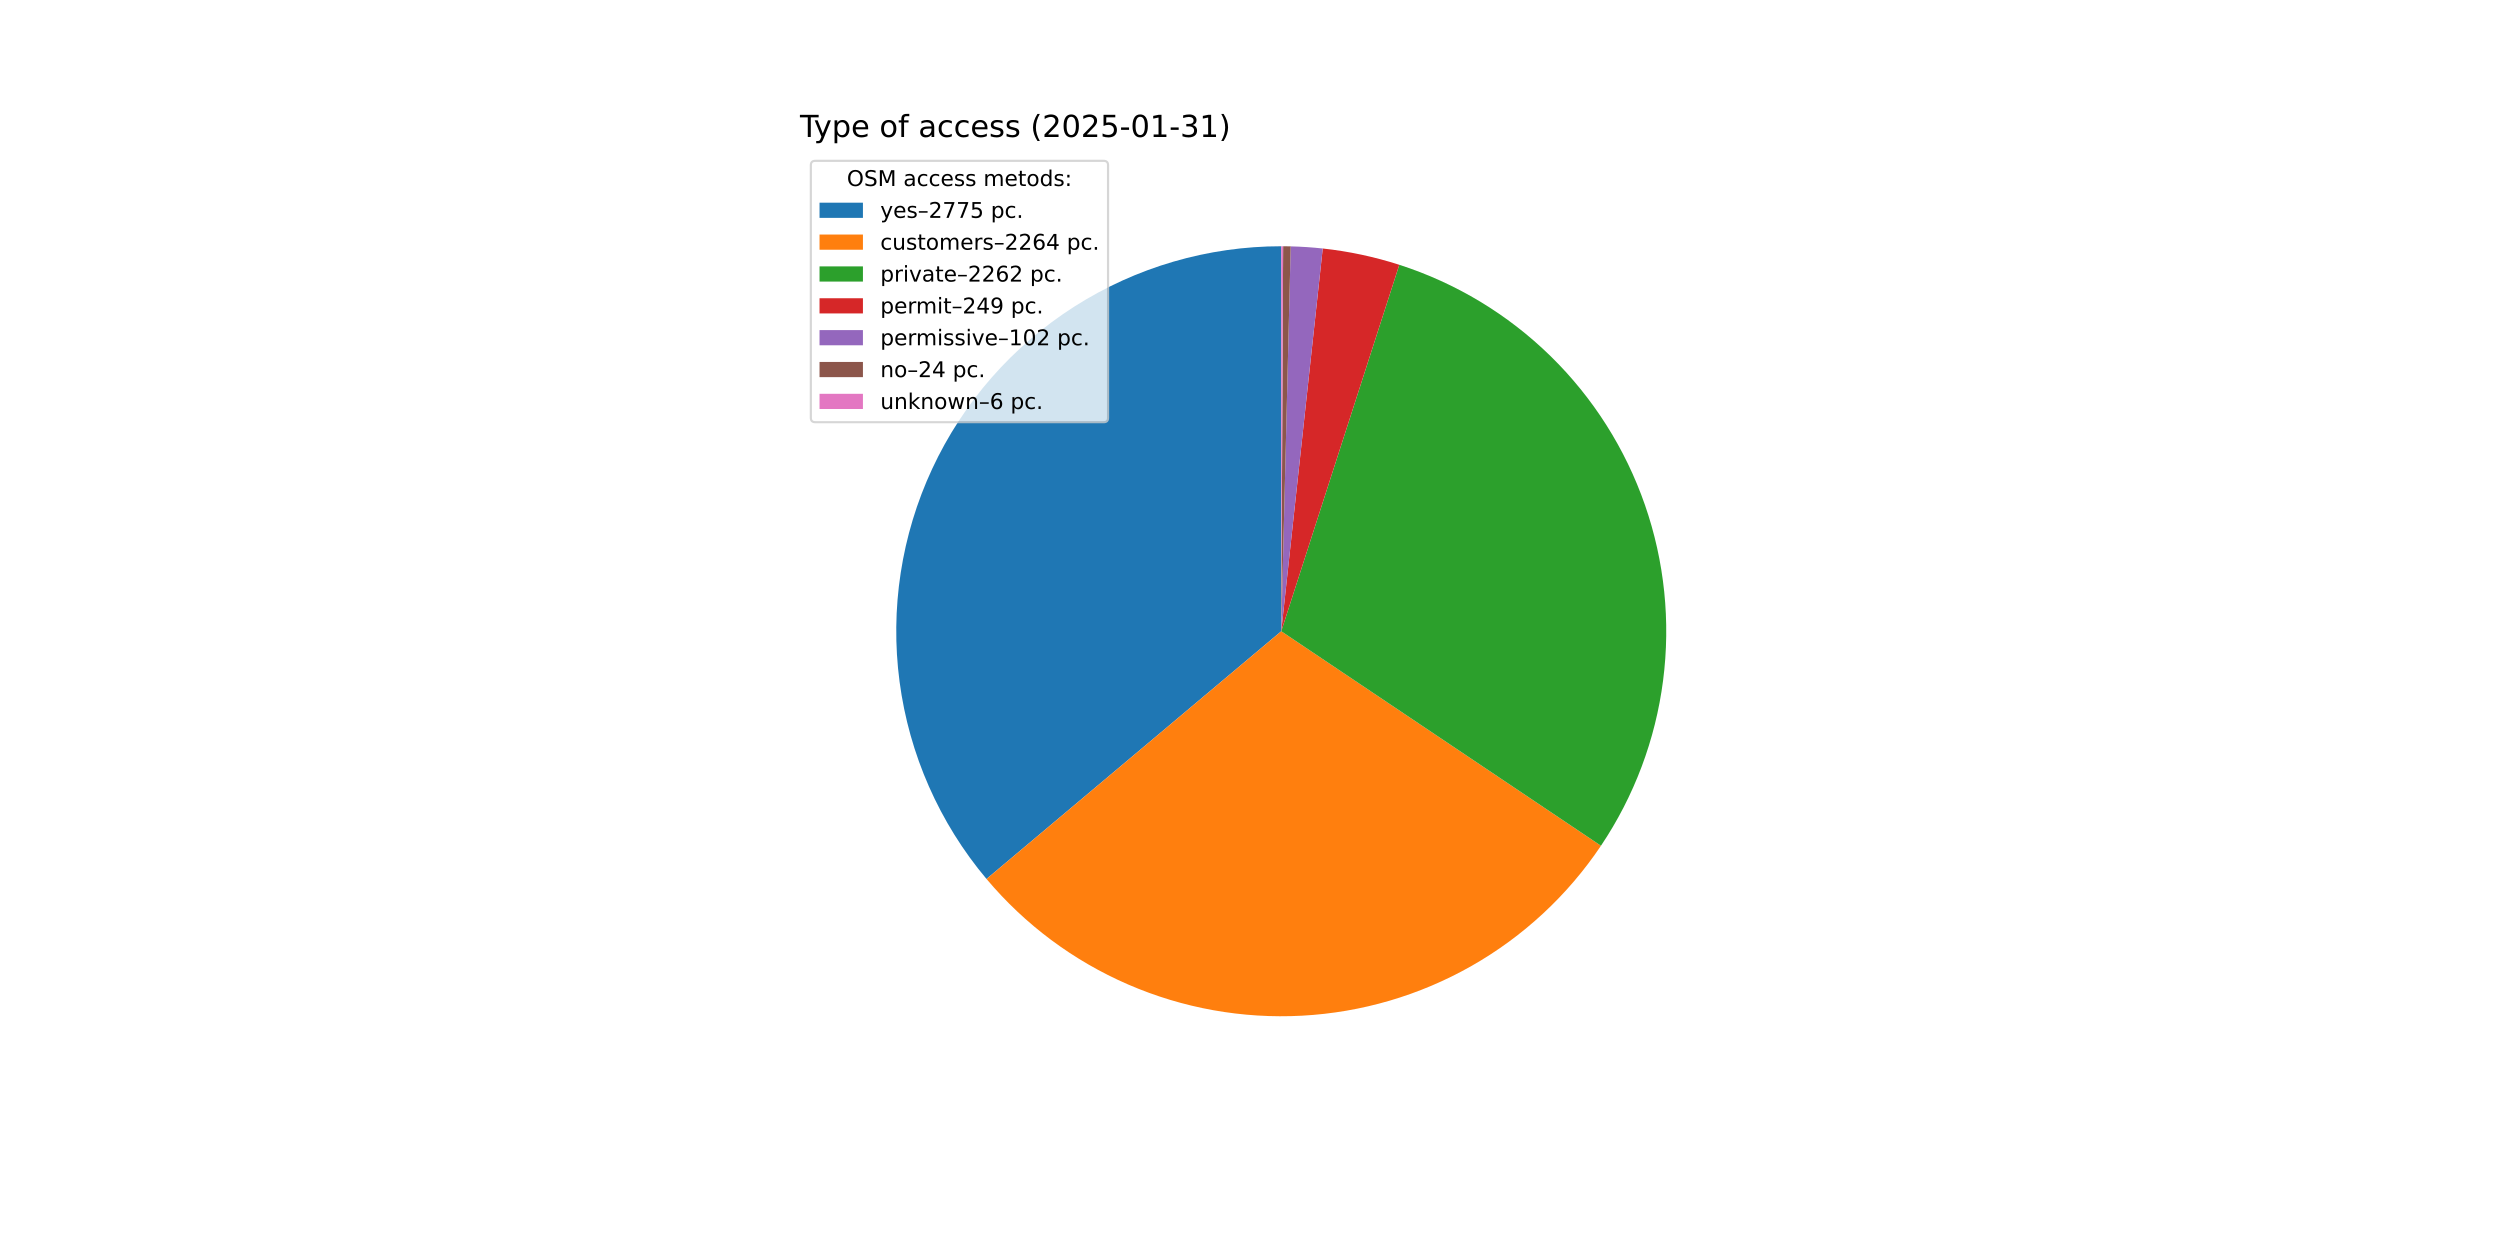
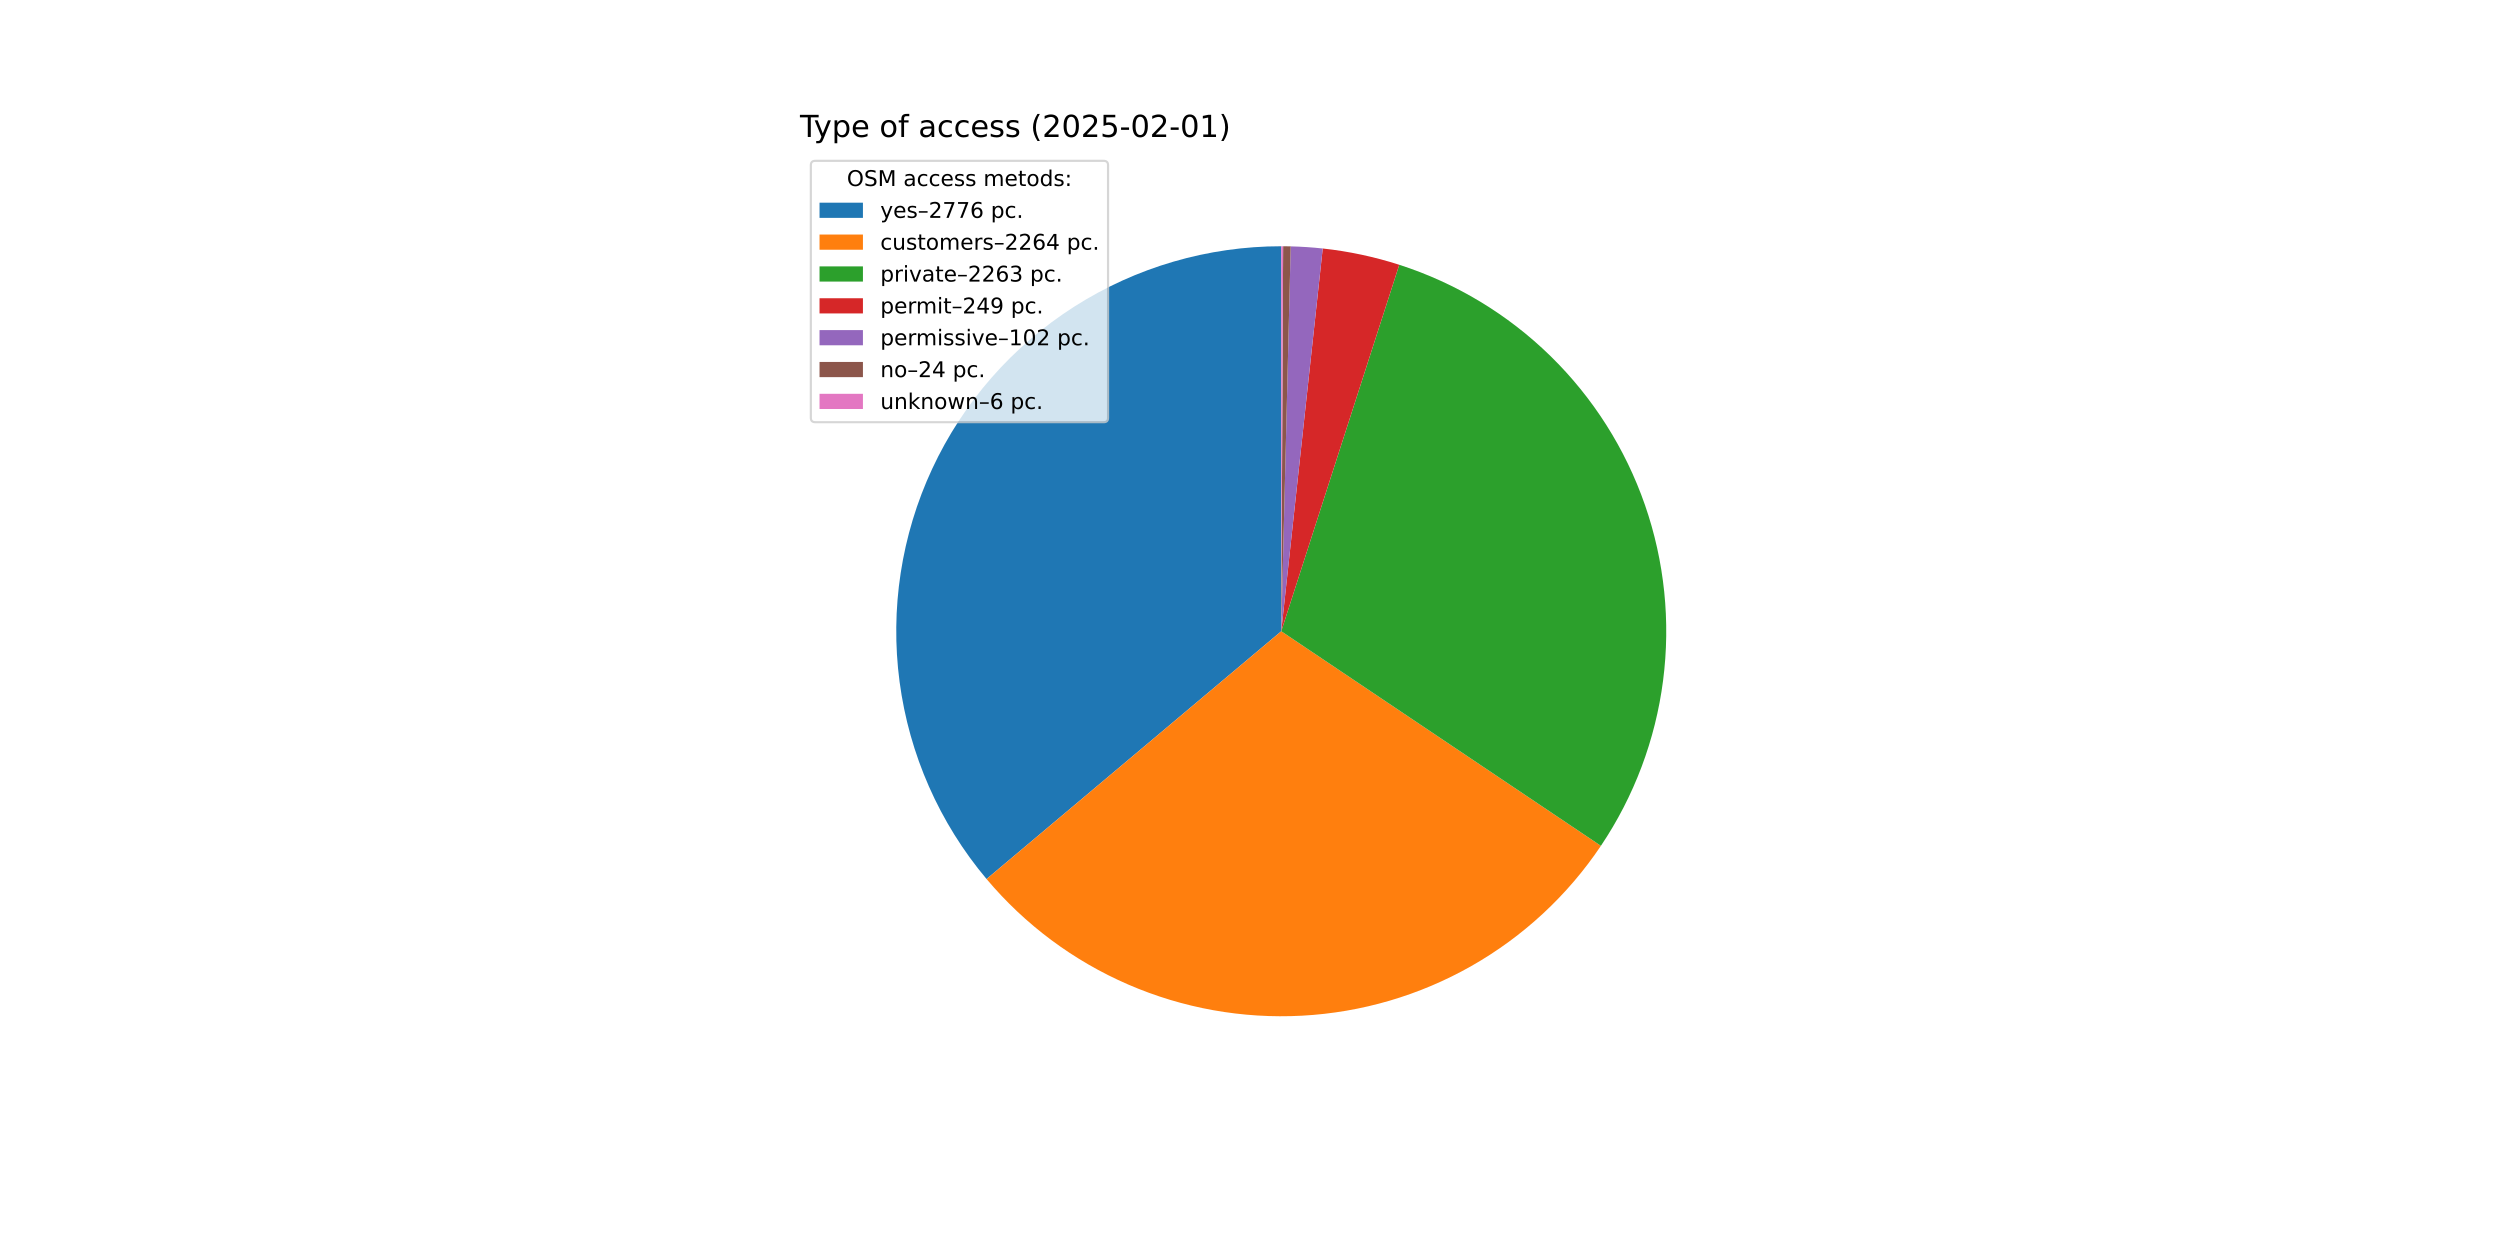
<svg xmlns="http://www.w3.org/2000/svg" xmlns:xlink="http://www.w3.org/1999/xlink" width="1152pt" height="576pt" viewBox="0 0 1152 576" version="1.1">
  <defs>
    <style type="text/css">*{stroke-linejoin: round; stroke-linecap: butt}</style>
  </defs>
  <g id="figure_1">
    <g id="patch_1">
      <path d="M 0 576  L 1152 576  L 1152 0  L 0 0  z " style="fill: #ffffff" />
    </g>
    <g id="axes_1">
      <g id="patch_2">
-         <path d="M 590.4 113.472  C 556.621 113.472 523.535 123.119 495.05 141.274  C 466.565 159.429 443.848 185.347 429.585 215.966  C 415.321 246.586 410.095 280.651 414.523 314.138  C 418.952 347.625 432.853 379.161 454.586 405.021  L 590.4 290.88  z " style="fill: #1f77b4" />
+         <path d="M 590.4 113.472  C 556.618 113.472 523.528 123.121 495.041 141.279  C 466.554 159.438 443.838 185.36 429.576 215.984  C 415.315 246.609 410.093 280.678 414.527 314.168  C 418.962 347.658 432.871 379.195 454.612 405.051  L 590.4 290.88  z " style="fill: #1f77b4" />
      </g>
      <g id="patch_3">
-         <path d="M 454.586 405.021  C 472.277 426.072 494.623 442.724 519.854 453.658  C 545.084 464.593 572.514 469.513 599.972 468.03  C 627.43 466.546 654.171 458.698 678.076 445.109  C 701.981 431.519 722.402 412.556 737.723 389.721  L 590.4 290.88  z " style="fill: #ff7f0e" />
+         <path d="M 454.612 405.051  C 472.303 426.093 494.646 442.737 519.871 453.666  C 545.096 464.595 572.519 469.513 599.97 468.03  C 627.42 466.547 654.154 458.703 678.055 445.121  C 701.956 431.538 722.375 412.584 737.697 389.759  L 590.4 290.88  z " style="fill: #ff7f0e" />
      </g>
      <g id="patch_4">
-         <path d="M 737.723 389.721  C 753.029 366.907 762.829 340.846 766.347 313.599  C 769.866 286.351 767.007 258.656 757.997 232.702  C 748.988 206.748 734.072 183.238 714.428 164.031  C 694.784 144.824 670.944 130.44 644.794 122.016  L 590.4 290.88  z " style="fill: #2ca02c" />
+         <path d="M 737.697 389.759  C 753.013 366.944 762.82 340.88 766.343 313.629  C 769.867 286.377 767.011 258.676 758.003 232.716  C 748.994 206.757 734.075 183.242 714.428 164.031  C 694.781 144.821 670.936 130.435 644.78 122.012  L 590.4 290.88  z " style="fill: #2ca02c" />
      </g>
      <g id="patch_5">
-         <path d="M 644.794 122.016  C 639.061 120.17 633.238 118.616 627.347 117.362  C 621.456 116.108 615.504 115.154 609.516 114.505  L 590.4 290.88  z " style="fill: #d62728" />
+         <path d="M 644.78 122.012  C 639.049 120.166 633.227 118.614 627.337 117.36  C 621.448 116.106 615.498 115.153 609.512 114.504  L 590.4 290.88  z " style="fill: #d62728" />
      </g>
      <g id="patch_6">
-         <path d="M 609.516 114.505  C 607.064 114.239 604.606 114.024 602.145 113.861  C 599.683 113.698 597.219 113.586 594.753 113.525  L 590.4 290.88  z " style="fill: #9467bd" />
+         <path d="M 609.512 114.504  C 607.06 114.239 604.603 114.024 602.142 113.861  C 599.681 113.698 597.217 113.586 594.752 113.525  L 590.4 290.88  z " style="fill: #9467bd" />
      </g>
      <g id="patch_7">
-         <path d="M 594.753 113.525  C 594.172 113.511 593.592 113.5 593.012 113.491  C 592.431 113.483 591.851 113.477 591.271 113.474  L 590.4 290.88  z " style="fill: #8c564b" />
+         <path d="M 594.752 113.525  C 594.171 113.511 593.591 113.5 593.011 113.491  C 592.431 113.483 591.851 113.477 591.27 113.474  L 590.4 290.88  z " style="fill: #8c564b" />
      </g>
      <g id="patch_8">
-         <path d="M 591.271 113.474  C 591.125 113.473 590.98 113.473 590.835 113.473  C 590.69 113.472 590.545 113.472 590.4 113.472  L 590.4 290.88  z " style="fill: #e377c2" />
+         <path d="M 591.27 113.474  C 591.125 113.473 590.98 113.473 590.835 113.473  C 590.69 113.472 590.545 113.472 590.4 113.472  L 590.4 290.88  z " style="fill: #e377c2" />
      </g>
      <g id="matplotlib.axis_1" />
      <g id="matplotlib.axis_2" />
      <g id="text_1">
        <g transform="translate(368.64 63.12) scale(0.14 -0.14)">
          <defs>
            <path id="DejaVuSans-54" d="M -19 4666  L 3928 4666  L 3928 4134  L 2272 4134  L 2272 0  L 1638 0  L 1638 4134  L -19 4134  L -19 4666  z " transform="scale(0.015625)" />
            <path id="DejaVuSans-79" d="M 2059 -325  Q 1816 -950 1584 -1140  Q 1353 -1331 966 -1331  L 506 -1331  L 506 -850  L 844 -850  Q 1081 -850 1212 -737  Q 1344 -625 1503 -206  L 1606 56  L 191 3500  L 800 3500  L 1894 763  L 2988 3500  L 3597 3500  L 2059 -325  z " transform="scale(0.015625)" />
            <path id="DejaVuSans-70" d="M 1159 525  L 1159 -1331  L 581 -1331  L 581 3500  L 1159 3500  L 1159 2969  Q 1341 3281 1617 3432  Q 1894 3584 2278 3584  Q 2916 3584 3314 3078  Q 3713 2572 3713 1747  Q 3713 922 3314 415  Q 2916 -91 2278 -91  Q 1894 -91 1617 61  Q 1341 213 1159 525  z M 3116 1747  Q 3116 2381 2855 2742  Q 2594 3103 2138 3103  Q 1681 3103 1420 2742  Q 1159 2381 1159 1747  Q 1159 1113 1420 752  Q 1681 391 2138 391  Q 2594 391 2855 752  Q 3116 1113 3116 1747  z " transform="scale(0.015625)" />
            <path id="DejaVuSans-65" d="M 3597 1894  L 3597 1613  L 953 1613  Q 991 1019 1311 708  Q 1631 397 2203 397  Q 2534 397 2845 478  Q 3156 559 3463 722  L 3463 178  Q 3153 47 2828 -22  Q 2503 -91 2169 -91  Q 1331 -91 842 396  Q 353 884 353 1716  Q 353 2575 817 3079  Q 1281 3584 2069 3584  Q 2775 3584 3186 3129  Q 3597 2675 3597 1894  z M 3022 2063  Q 3016 2534 2758 2815  Q 2500 3097 2075 3097  Q 1594 3097 1305 2825  Q 1016 2553 972 2059  L 3022 2063  z " transform="scale(0.015625)" />
            <path id="DejaVuSans-20" transform="scale(0.015625)" />
            <path id="DejaVuSans-6f" d="M 1959 3097  Q 1497 3097 1228 2736  Q 959 2375 959 1747  Q 959 1119 1226 758  Q 1494 397 1959 397  Q 2419 397 2687 759  Q 2956 1122 2956 1747  Q 2956 2369 2687 2733  Q 2419 3097 1959 3097  z M 1959 3584  Q 2709 3584 3137 3096  Q 3566 2609 3566 1747  Q 3566 888 3137 398  Q 2709 -91 1959 -91  Q 1206 -91 779 398  Q 353 888 353 1747  Q 353 2609 779 3096  Q 1206 3584 1959 3584  z " transform="scale(0.015625)" />
            <path id="DejaVuSans-66" d="M 2375 4863  L 2375 4384  L 1825 4384  Q 1516 4384 1395 4259  Q 1275 4134 1275 3809  L 1275 3500  L 2222 3500  L 2222 3053  L 1275 3053  L 1275 0  L 697 0  L 697 3053  L 147 3053  L 147 3500  L 697 3500  L 697 3744  Q 697 4328 969 4595  Q 1241 4863 1831 4863  L 2375 4863  z " transform="scale(0.015625)" />
            <path id="DejaVuSans-61" d="M 2194 1759  Q 1497 1759 1228 1600  Q 959 1441 959 1056  Q 959 750 1161 570  Q 1363 391 1709 391  Q 2188 391 2477 730  Q 2766 1069 2766 1631  L 2766 1759  L 2194 1759  z M 3341 1997  L 3341 0  L 2766 0  L 2766 531  Q 2569 213 2275 61  Q 1981 -91 1556 -91  Q 1019 -91 701 211  Q 384 513 384 1019  Q 384 1609 779 1909  Q 1175 2209 1959 2209  L 2766 2209  L 2766 2266  Q 2766 2663 2505 2880  Q 2244 3097 1772 3097  Q 1472 3097 1187 3025  Q 903 2953 641 2809  L 641 3341  Q 956 3463 1253 3523  Q 1550 3584 1831 3584  Q 2591 3584 2966 3190  Q 3341 2797 3341 1997  z " transform="scale(0.015625)" />
            <path id="DejaVuSans-63" d="M 3122 3366  L 3122 2828  Q 2878 2963 2633 3030  Q 2388 3097 2138 3097  Q 1578 3097 1268 2742  Q 959 2388 959 1747  Q 959 1106 1268 751  Q 1578 397 2138 397  Q 2388 397 2633 464  Q 2878 531 3122 666  L 3122 134  Q 2881 22 2623 -34  Q 2366 -91 2075 -91  Q 1284 -91 818 406  Q 353 903 353 1747  Q 353 2603 823 3093  Q 1294 3584 2113 3584  Q 2378 3584 2631 3529  Q 2884 3475 3122 3366  z " transform="scale(0.015625)" />
            <path id="DejaVuSans-73" d="M 2834 3397  L 2834 2853  Q 2591 2978 2328 3040  Q 2066 3103 1784 3103  Q 1356 3103 1142 2972  Q 928 2841 928 2578  Q 928 2378 1081 2264  Q 1234 2150 1697 2047  L 1894 2003  Q 2506 1872 2764 1633  Q 3022 1394 3022 966  Q 3022 478 2636 193  Q 2250 -91 1575 -91  Q 1294 -91 989 -36  Q 684 19 347 128  L 347 722  Q 666 556 975 473  Q 1284 391 1588 391  Q 1994 391 2212 530  Q 2431 669 2431 922  Q 2431 1156 2273 1281  Q 2116 1406 1581 1522  L 1381 1569  Q 847 1681 609 1914  Q 372 2147 372 2553  Q 372 3047 722 3315  Q 1072 3584 1716 3584  Q 2034 3584 2315 3537  Q 2597 3491 2834 3397  z " transform="scale(0.015625)" />
            <path id="DejaVuSans-28" d="M 1984 4856  Q 1566 4138 1362 3434  Q 1159 2731 1159 2009  Q 1159 1288 1364 580  Q 1569 -128 1984 -844  L 1484 -844  Q 1016 -109 783 600  Q 550 1309 550 2009  Q 550 2706 781 3412  Q 1013 4119 1484 4856  L 1984 4856  z " transform="scale(0.015625)" />
            <path id="DejaVuSans-32" d="M 1228 531  L 3431 531  L 3431 0  L 469 0  L 469 531  Q 828 903 1448 1529  Q 2069 2156 2228 2338  Q 2531 2678 2651 2914  Q 2772 3150 2772 3378  Q 2772 3750 2511 3984  Q 2250 4219 1831 4219  Q 1534 4219 1204 4116  Q 875 4013 500 3803  L 500 4441  Q 881 4594 1212 4672  Q 1544 4750 1819 4750  Q 2544 4750 2975 4387  Q 3406 4025 3406 3419  Q 3406 3131 3298 2873  Q 3191 2616 2906 2266  Q 2828 2175 2409 1742  Q 1991 1309 1228 531  z " transform="scale(0.015625)" />
            <path id="DejaVuSans-30" d="M 2034 4250  Q 1547 4250 1301 3770  Q 1056 3291 1056 2328  Q 1056 1369 1301 889  Q 1547 409 2034 409  Q 2525 409 2770 889  Q 3016 1369 3016 2328  Q 3016 3291 2770 3770  Q 2525 4250 2034 4250  z M 2034 4750  Q 2819 4750 3233 4129  Q 3647 3509 3647 2328  Q 3647 1150 3233 529  Q 2819 -91 2034 -91  Q 1250 -91 836 529  Q 422 1150 422 2328  Q 422 3509 836 4129  Q 1250 4750 2034 4750  z " transform="scale(0.015625)" />
            <path id="DejaVuSans-35" d="M 691 4666  L 3169 4666  L 3169 4134  L 1269 4134  L 1269 2991  Q 1406 3038 1543 3061  Q 1681 3084 1819 3084  Q 2600 3084 3056 2656  Q 3513 2228 3513 1497  Q 3513 744 3044 326  Q 2575 -91 1722 -91  Q 1428 -91 1123 -41  Q 819 9 494 109  L 494 744  Q 775 591 1075 516  Q 1375 441 1709 441  Q 2250 441 2565 725  Q 2881 1009 2881 1497  Q 2881 1984 2565 2268  Q 2250 2553 1709 2553  Q 1456 2553 1204 2497  Q 953 2441 691 2322  L 691 4666  z " transform="scale(0.015625)" />
            <path id="DejaVuSans-2d" d="M 313 2009  L 1997 2009  L 1997 1497  L 313 1497  L 313 2009  z " transform="scale(0.015625)" />
            <path id="DejaVuSans-31" d="M 794 531  L 1825 531  L 1825 4091  L 703 3866  L 703 4441  L 1819 4666  L 2450 4666  L 2450 531  L 3481 531  L 3481 0  L 794 0  L 794 531  z " transform="scale(0.015625)" />
-             <path id="DejaVuSans-33" d="M 2597 2516  Q 3050 2419 3304 2112  Q 3559 1806 3559 1356  Q 3559 666 3084 287  Q 2609 -91 1734 -91  Q 1441 -91 1130 -33  Q 819 25 488 141  L 488 750  Q 750 597 1062 519  Q 1375 441 1716 441  Q 2309 441 2620 675  Q 2931 909 2931 1356  Q 2931 1769 2642 2001  Q 2353 2234 1838 2234  L 1294 2234  L 1294 2753  L 1863 2753  Q 2328 2753 2575 2939  Q 2822 3125 2822 3475  Q 2822 3834 2567 4026  Q 2313 4219 1838 4219  Q 1578 4219 1281 4162  Q 984 4106 628 3988  L 628 4550  Q 988 4650 1302 4700  Q 1616 4750 1894 4750  Q 2613 4750 3031 4423  Q 3450 4097 3450 3541  Q 3450 3153 3228 2886  Q 3006 2619 2597 2516  z " transform="scale(0.015625)" />
            <path id="DejaVuSans-29" d="M 513 4856  L 1013 4856  Q 1481 4119 1714 3412  Q 1947 2706 1947 2009  Q 1947 1309 1714 600  Q 1481 -109 1013 -844  L 513 -844  Q 928 -128 1133 580  Q 1338 1288 1338 2009  Q 1338 2731 1133 3434  Q 928 4138 513 4856  z " transform="scale(0.015625)" />
          </defs>
          <use xlink:href="#DejaVuSans-54" />
          <use xlink:href="#DejaVuSans-79" x="45.459" />
          <use xlink:href="#DejaVuSans-70" x="104.639" />
          <use xlink:href="#DejaVuSans-65" x="168.115" />
          <use xlink:href="#DejaVuSans-20" x="229.639" />
          <use xlink:href="#DejaVuSans-6f" x="261.426" />
          <use xlink:href="#DejaVuSans-66" x="322.607" />
          <use xlink:href="#DejaVuSans-20" x="357.812" />
          <use xlink:href="#DejaVuSans-61" x="389.6" />
          <use xlink:href="#DejaVuSans-63" x="450.879" />
          <use xlink:href="#DejaVuSans-63" x="505.859" />
          <use xlink:href="#DejaVuSans-65" x="560.84" />
          <use xlink:href="#DejaVuSans-73" x="622.363" />
          <use xlink:href="#DejaVuSans-73" x="674.463" />
          <use xlink:href="#DejaVuSans-20" x="726.562" />
          <use xlink:href="#DejaVuSans-28" x="758.35" />
          <use xlink:href="#DejaVuSans-32" x="797.363" />
          <use xlink:href="#DejaVuSans-30" x="860.986" />
          <use xlink:href="#DejaVuSans-32" x="924.609" />
          <use xlink:href="#DejaVuSans-35" x="988.232" />
          <use xlink:href="#DejaVuSans-2d" x="1051.855" />
          <use xlink:href="#DejaVuSans-30" x="1087.939" />
-           <use xlink:href="#DejaVuSans-31" x="1151.562" />
+           <use xlink:href="#DejaVuSans-32" x="1151.562" />
          <use xlink:href="#DejaVuSans-2d" x="1215.186" />
-           <use xlink:href="#DejaVuSans-33" x="1251.27" />
+           <use xlink:href="#DejaVuSans-30" x="1251.27" />
          <use xlink:href="#DejaVuSans-31" x="1314.893" />
          <use xlink:href="#DejaVuSans-29" x="1378.516" />
        </g>
      </g>
      <g id="legend_1">
        <g id="patch_9">
          <path d="M 375.64 194.545  L 508.592 194.545  Q 510.592 194.545 510.592 192.545  L 510.592 76.12  Q 510.592 74.12 508.592 74.12  L 375.64 74.12  Q 373.64 74.12 373.64 76.12  L 373.64 192.545  Q 373.64 194.545 375.64 194.545  z " style="fill: #ffffff; opacity: 0.8; stroke: #cccccc; stroke-linejoin: miter" />
        </g>
        <g id="text_2">
          <g transform="translate(390.2353 85.71844) scale(0.1 -0.1)">
            <defs>
              <path id="DejaVuSans-4f" d="M 2522 4238  Q 1834 4238 1429 3725  Q 1025 3213 1025 2328  Q 1025 1447 1429 934  Q 1834 422 2522 422  Q 3209 422 3611 934  Q 4013 1447 4013 2328  Q 4013 3213 3611 3725  Q 3209 4238 2522 4238  z M 2522 4750  Q 3503 4750 4090 4092  Q 4678 3434 4678 2328  Q 4678 1225 4090 567  Q 3503 -91 2522 -91  Q 1538 -91 948 565  Q 359 1222 359 2328  Q 359 3434 948 4092  Q 1538 4750 2522 4750  z " transform="scale(0.015625)" />
              <path id="DejaVuSans-53" d="M 3425 4513  L 3425 3897  Q 3066 4069 2747 4153  Q 2428 4238 2131 4238  Q 1616 4238 1336 4038  Q 1056 3838 1056 3469  Q 1056 3159 1242 3001  Q 1428 2844 1947 2747  L 2328 2669  Q 3034 2534 3370 2195  Q 3706 1856 3706 1288  Q 3706 609 3251 259  Q 2797 -91 1919 -91  Q 1588 -91 1214 -16  Q 841 59 441 206  L 441 856  Q 825 641 1194 531  Q 1563 422 1919 422  Q 2459 422 2753 634  Q 3047 847 3047 1241  Q 3047 1584 2836 1778  Q 2625 1972 2144 2069  L 1759 2144  Q 1053 2284 737 2584  Q 422 2884 422 3419  Q 422 4038 858 4394  Q 1294 4750 2059 4750  Q 2388 4750 2728 4690  Q 3069 4631 3425 4513  z " transform="scale(0.015625)" />
              <path id="DejaVuSans-4d" d="M 628 4666  L 1569 4666  L 2759 1491  L 3956 4666  L 4897 4666  L 4897 0  L 4281 0  L 4281 4097  L 3078 897  L 2444 897  L 1241 4097  L 1241 0  L 628 0  L 628 4666  z " transform="scale(0.015625)" />
              <path id="DejaVuSans-6d" d="M 3328 2828  Q 3544 3216 3844 3400  Q 4144 3584 4550 3584  Q 5097 3584 5394 3201  Q 5691 2819 5691 2113  L 5691 0  L 5113 0  L 5113 2094  Q 5113 2597 4934 2840  Q 4756 3084 4391 3084  Q 3944 3084 3684 2787  Q 3425 2491 3425 1978  L 3425 0  L 2847 0  L 2847 2094  Q 2847 2600 2669 2842  Q 2491 3084 2119 3084  Q 1678 3084 1418 2786  Q 1159 2488 1159 1978  L 1159 0  L 581 0  L 581 3500  L 1159 3500  L 1159 2956  Q 1356 3278 1631 3431  Q 1906 3584 2284 3584  Q 2666 3584 2933 3390  Q 3200 3197 3328 2828  z " transform="scale(0.015625)" />
              <path id="DejaVuSans-74" d="M 1172 4494  L 1172 3500  L 2356 3500  L 2356 3053  L 1172 3053  L 1172 1153  Q 1172 725 1289 603  Q 1406 481 1766 481  L 2356 481  L 2356 0  L 1766 0  Q 1100 0 847 248  Q 594 497 594 1153  L 594 3053  L 172 3053  L 172 3500  L 594 3500  L 594 4494  L 1172 4494  z " transform="scale(0.015625)" />
              <path id="DejaVuSans-64" d="M 2906 2969  L 2906 4863  L 3481 4863  L 3481 0  L 2906 0  L 2906 525  Q 2725 213 2448 61  Q 2172 -91 1784 -91  Q 1150 -91 751 415  Q 353 922 353 1747  Q 353 2572 751 3078  Q 1150 3584 1784 3584  Q 2172 3584 2448 3432  Q 2725 3281 2906 2969  z M 947 1747  Q 947 1113 1208 752  Q 1469 391 1925 391  Q 2381 391 2643 752  Q 2906 1113 2906 1747  Q 2906 2381 2643 2742  Q 2381 3103 1925 3103  Q 1469 3103 1208 2742  Q 947 2381 947 1747  z " transform="scale(0.015625)" />
              <path id="DejaVuSans-3a" d="M 750 794  L 1409 794  L 1409 0  L 750 0  L 750 794  z M 750 3309  L 1409 3309  L 1409 2516  L 750 2516  L 750 3309  z " transform="scale(0.015625)" />
            </defs>
            <use xlink:href="#DejaVuSans-4f" />
            <use xlink:href="#DejaVuSans-53" x="78.711" />
            <use xlink:href="#DejaVuSans-4d" x="142.188" />
            <use xlink:href="#DejaVuSans-20" x="228.467" />
            <use xlink:href="#DejaVuSans-61" x="260.254" />
            <use xlink:href="#DejaVuSans-63" x="321.533" />
            <use xlink:href="#DejaVuSans-63" x="376.514" />
            <use xlink:href="#DejaVuSans-65" x="431.494" />
            <use xlink:href="#DejaVuSans-73" x="493.018" />
            <use xlink:href="#DejaVuSans-73" x="545.117" />
            <use xlink:href="#DejaVuSans-20" x="597.217" />
            <use xlink:href="#DejaVuSans-6d" x="629.004" />
            <use xlink:href="#DejaVuSans-65" x="726.416" />
            <use xlink:href="#DejaVuSans-74" x="787.939" />
            <use xlink:href="#DejaVuSans-6f" x="827.148" />
            <use xlink:href="#DejaVuSans-64" x="888.33" />
            <use xlink:href="#DejaVuSans-73" x="951.807" />
            <use xlink:href="#DejaVuSans-3a" x="1003.906" />
          </g>
        </g>
        <g id="patch_10">
          <path d="M 377.64 100.397  L 397.64 100.397  L 397.64 93.397  L 377.64 93.397  z " style="fill: #1f77b4" />
        </g>
        <g id="text_3">
          <g transform="translate(405.64 100.3966) scale(0.1 -0.1)">
            <defs>
              <path id="DejaVuSans-2013" d="M 313 1978  L 2888 1978  L 2888 1528  L 313 1528  L 313 1978  z " transform="scale(0.015625)" />
              <path id="DejaVuSans-37" d="M 525 4666  L 3525 4666  L 3525 4397  L 1831 0  L 1172 0  L 2766 4134  L 525 4134  L 525 4666  z " transform="scale(0.015625)" />
+               <path id="DejaVuSans-36" d="M 2113 2584  Q 1688 2584 1439 2293  Q 1191 2003 1191 1497  Q 1191 994 1439 701  Q 1688 409 2113 409  Q 2538 409 2786 701  Q 3034 994 3034 1497  Q 3034 2003 2786 2293  Q 2538 2584 2113 2584  z M 3366 4563  L 3366 3988  Q 3128 4100 2886 4159  Q 2644 4219 2406 4219  Q 1781 4219 1451 3797  Q 1122 3375 1075 2522  Q 1259 2794 1537 2939  Q 1816 3084 2150 3084  Q 2853 3084 3261 2657  Q 3669 2231 3669 1497  Q 3669 778 3244 343  Q 2819 -91 2113 -91  Q 1303 -91 875 529  Q 447 1150 447 2328  Q 447 3434 972 4092  Q 1497 4750 2381 4750  Q 2619 4750 2861 4703  Q 3103 4656 3366 4563  z " transform="scale(0.015625)" />
              <path id="DejaVuSans-2e" d="M 684 794  L 1344 794  L 1344 0  L 684 0  L 684 794  z " transform="scale(0.015625)" />
            </defs>
            <use xlink:href="#DejaVuSans-79" />
            <use xlink:href="#DejaVuSans-65" x="59.18" />
            <use xlink:href="#DejaVuSans-73" x="120.703" />
            <use xlink:href="#DejaVuSans-2013" x="172.803" />
            <use xlink:href="#DejaVuSans-32" x="222.803" />
            <use xlink:href="#DejaVuSans-37" x="286.426" />
            <use xlink:href="#DejaVuSans-37" x="350.049" />
-             <use xlink:href="#DejaVuSans-35" x="413.672" />
+             <use xlink:href="#DejaVuSans-36" x="413.672" />
            <use xlink:href="#DejaVuSans-20" x="477.295" />
            <use xlink:href="#DejaVuSans-70" x="509.082" />
            <use xlink:href="#DejaVuSans-63" x="572.559" />
            <use xlink:href="#DejaVuSans-2e" x="627.539" />
          </g>
        </g>
        <g id="patch_11">
          <path d="M 377.64 115.075  L 397.64 115.075  L 397.64 108.075  L 377.64 108.075  z " style="fill: #ff7f0e" />
        </g>
        <g id="text_4">
          <g transform="translate(405.64 115.0747) scale(0.1 -0.1)">
            <defs>
              <path id="DejaVuSans-75" d="M 544 1381  L 544 3500  L 1119 3500  L 1119 1403  Q 1119 906 1312 657  Q 1506 409 1894 409  Q 2359 409 2629 706  Q 2900 1003 2900 1516  L 2900 3500  L 3475 3500  L 3475 0  L 2900 0  L 2900 538  Q 2691 219 2414 64  Q 2138 -91 1772 -91  Q 1169 -91 856 284  Q 544 659 544 1381  z M 1991 3584  L 1991 3584  z " transform="scale(0.015625)" />
              <path id="DejaVuSans-72" d="M 2631 2963  Q 2534 3019 2420 3045  Q 2306 3072 2169 3072  Q 1681 3072 1420 2755  Q 1159 2438 1159 1844  L 1159 0  L 581 0  L 581 3500  L 1159 3500  L 1159 2956  Q 1341 3275 1631 3429  Q 1922 3584 2338 3584  Q 2397 3584 2469 3576  Q 2541 3569 2628 3553  L 2631 2963  z " transform="scale(0.015625)" />
-               <path id="DejaVuSans-36" d="M 2113 2584  Q 1688 2584 1439 2293  Q 1191 2003 1191 1497  Q 1191 994 1439 701  Q 1688 409 2113 409  Q 2538 409 2786 701  Q 3034 994 3034 1497  Q 3034 2003 2786 2293  Q 2538 2584 2113 2584  z M 3366 4563  L 3366 3988  Q 3128 4100 2886 4159  Q 2644 4219 2406 4219  Q 1781 4219 1451 3797  Q 1122 3375 1075 2522  Q 1259 2794 1537 2939  Q 1816 3084 2150 3084  Q 2853 3084 3261 2657  Q 3669 2231 3669 1497  Q 3669 778 3244 343  Q 2819 -91 2113 -91  Q 1303 -91 875 529  Q 447 1150 447 2328  Q 447 3434 972 4092  Q 1497 4750 2381 4750  Q 2619 4750 2861 4703  Q 3103 4656 3366 4563  z " transform="scale(0.015625)" />
              <path id="DejaVuSans-34" d="M 2419 4116  L 825 1625  L 2419 1625  L 2419 4116  z M 2253 4666  L 3047 4666  L 3047 1625  L 3713 1625  L 3713 1100  L 3047 1100  L 3047 0  L 2419 0  L 2419 1100  L 313 1100  L 313 1709  L 2253 4666  z " transform="scale(0.015625)" />
            </defs>
            <use xlink:href="#DejaVuSans-63" />
            <use xlink:href="#DejaVuSans-75" x="54.98" />
            <use xlink:href="#DejaVuSans-73" x="118.359" />
            <use xlink:href="#DejaVuSans-74" x="170.459" />
            <use xlink:href="#DejaVuSans-6f" x="209.668" />
            <use xlink:href="#DejaVuSans-6d" x="270.85" />
            <use xlink:href="#DejaVuSans-65" x="368.262" />
            <use xlink:href="#DejaVuSans-72" x="429.785" />
            <use xlink:href="#DejaVuSans-73" x="470.898" />
            <use xlink:href="#DejaVuSans-2013" x="522.998" />
            <use xlink:href="#DejaVuSans-32" x="572.998" />
            <use xlink:href="#DejaVuSans-32" x="636.621" />
            <use xlink:href="#DejaVuSans-36" x="700.244" />
            <use xlink:href="#DejaVuSans-34" x="763.867" />
            <use xlink:href="#DejaVuSans-20" x="827.49" />
            <use xlink:href="#DejaVuSans-70" x="859.277" />
            <use xlink:href="#DejaVuSans-63" x="922.754" />
            <use xlink:href="#DejaVuSans-2e" x="977.734" />
          </g>
        </g>
        <g id="patch_12">
          <path d="M 377.64 129.753  L 397.64 129.753  L 397.64 122.753  L 377.64 122.753  z " style="fill: #2ca02c" />
        </g>
        <g id="text_5">
          <g transform="translate(405.64 129.7528) scale(0.1 -0.1)">
            <defs>
              <path id="DejaVuSans-69" d="M 603 3500  L 1178 3500  L 1178 0  L 603 0  L 603 3500  z M 603 4863  L 1178 4863  L 1178 4134  L 603 4134  L 603 4863  z " transform="scale(0.015625)" />
              <path id="DejaVuSans-76" d="M 191 3500  L 800 3500  L 1894 563  L 2988 3500  L 3597 3500  L 2284 0  L 1503 0  L 191 3500  z " transform="scale(0.015625)" />
+               <path id="DejaVuSans-33" d="M 2597 2516  Q 3050 2419 3304 2112  Q 3559 1806 3559 1356  Q 3559 666 3084 287  Q 2609 -91 1734 -91  Q 1441 -91 1130 -33  Q 819 25 488 141  L 488 750  Q 750 597 1062 519  Q 1375 441 1716 441  Q 2309 441 2620 675  Q 2931 909 2931 1356  Q 2931 1769 2642 2001  Q 2353 2234 1838 2234  L 1294 2234  L 1294 2753  L 1863 2753  Q 2328 2753 2575 2939  Q 2822 3125 2822 3475  Q 2822 3834 2567 4026  Q 2313 4219 1838 4219  Q 1578 4219 1281 4162  Q 984 4106 628 3988  L 628 4550  Q 988 4650 1302 4700  Q 1616 4750 1894 4750  Q 2613 4750 3031 4423  Q 3450 4097 3450 3541  Q 3450 3153 3228 2886  Q 3006 2619 2597 2516  z " transform="scale(0.015625)" />
            </defs>
            <use xlink:href="#DejaVuSans-70" />
            <use xlink:href="#DejaVuSans-72" x="63.477" />
            <use xlink:href="#DejaVuSans-69" x="104.59" />
            <use xlink:href="#DejaVuSans-76" x="132.373" />
            <use xlink:href="#DejaVuSans-61" x="191.553" />
            <use xlink:href="#DejaVuSans-74" x="252.832" />
            <use xlink:href="#DejaVuSans-65" x="292.041" />
            <use xlink:href="#DejaVuSans-2013" x="353.564" />
            <use xlink:href="#DejaVuSans-32" x="403.564" />
            <use xlink:href="#DejaVuSans-32" x="467.188" />
            <use xlink:href="#DejaVuSans-36" x="530.811" />
-             <use xlink:href="#DejaVuSans-32" x="594.434" />
+             <use xlink:href="#DejaVuSans-33" x="594.434" />
            <use xlink:href="#DejaVuSans-20" x="658.057" />
            <use xlink:href="#DejaVuSans-70" x="689.844" />
            <use xlink:href="#DejaVuSans-63" x="753.32" />
            <use xlink:href="#DejaVuSans-2e" x="808.301" />
          </g>
        </g>
        <g id="patch_13">
          <path d="M 377.64 144.431  L 397.64 144.431  L 397.64 137.431  L 377.64 137.431  z " style="fill: #d62728" />
        </g>
        <g id="text_6">
          <g transform="translate(405.64 144.4309) scale(0.1 -0.1)">
            <defs>
              <path id="DejaVuSans-39" d="M 703 97  L 703 672  Q 941 559 1184 500  Q 1428 441 1663 441  Q 2288 441 2617 861  Q 2947 1281 2994 2138  Q 2813 1869 2534 1725  Q 2256 1581 1919 1581  Q 1219 1581 811 2004  Q 403 2428 403 3163  Q 403 3881 828 4315  Q 1253 4750 1959 4750  Q 2769 4750 3195 4129  Q 3622 3509 3622 2328  Q 3622 1225 3098 567  Q 2575 -91 1691 -91  Q 1453 -91 1209 -44  Q 966 3 703 97  z M 1959 2075  Q 2384 2075 2632 2365  Q 2881 2656 2881 3163  Q 2881 3666 2632 3958  Q 2384 4250 1959 4250  Q 1534 4250 1286 3958  Q 1038 3666 1038 3163  Q 1038 2656 1286 2365  Q 1534 2075 1959 2075  z " transform="scale(0.015625)" />
            </defs>
            <use xlink:href="#DejaVuSans-70" />
            <use xlink:href="#DejaVuSans-65" x="63.477" />
            <use xlink:href="#DejaVuSans-72" x="125" />
            <use xlink:href="#DejaVuSans-6d" x="164.363" />
            <use xlink:href="#DejaVuSans-69" x="261.775" />
            <use xlink:href="#DejaVuSans-74" x="289.559" />
            <use xlink:href="#DejaVuSans-2013" x="328.768" />
            <use xlink:href="#DejaVuSans-32" x="378.768" />
            <use xlink:href="#DejaVuSans-34" x="442.391" />
            <use xlink:href="#DejaVuSans-39" x="506.014" />
            <use xlink:href="#DejaVuSans-20" x="569.637" />
            <use xlink:href="#DejaVuSans-70" x="601.424" />
            <use xlink:href="#DejaVuSans-63" x="664.9" />
            <use xlink:href="#DejaVuSans-2e" x="719.881" />
          </g>
        </g>
        <g id="patch_14">
          <path d="M 377.64 159.109  L 397.64 159.109  L 397.64 152.109  L 377.64 152.109  z " style="fill: #9467bd" />
        </g>
        <g id="text_7">
          <g transform="translate(405.64 159.1091) scale(0.1 -0.1)">
            <use xlink:href="#DejaVuSans-70" />
            <use xlink:href="#DejaVuSans-65" x="63.477" />
            <use xlink:href="#DejaVuSans-72" x="125" />
            <use xlink:href="#DejaVuSans-6d" x="164.363" />
            <use xlink:href="#DejaVuSans-69" x="261.775" />
            <use xlink:href="#DejaVuSans-73" x="289.559" />
            <use xlink:href="#DejaVuSans-73" x="341.658" />
            <use xlink:href="#DejaVuSans-69" x="393.758" />
            <use xlink:href="#DejaVuSans-76" x="421.541" />
            <use xlink:href="#DejaVuSans-65" x="480.721" />
            <use xlink:href="#DejaVuSans-2013" x="542.244" />
            <use xlink:href="#DejaVuSans-31" x="592.244" />
            <use xlink:href="#DejaVuSans-30" x="655.867" />
            <use xlink:href="#DejaVuSans-32" x="719.49" />
            <use xlink:href="#DejaVuSans-20" x="783.113" />
            <use xlink:href="#DejaVuSans-70" x="814.9" />
            <use xlink:href="#DejaVuSans-63" x="878.377" />
            <use xlink:href="#DejaVuSans-2e" x="933.357" />
          </g>
        </g>
        <g id="patch_15">
          <path d="M 377.64 173.787  L 397.64 173.787  L 397.64 166.787  L 377.64 166.787  z " style="fill: #8c564b" />
        </g>
        <g id="text_8">
          <g transform="translate(405.64 173.7872) scale(0.1 -0.1)">
            <defs>
              <path id="DejaVuSans-6e" d="M 3513 2113  L 3513 0  L 2938 0  L 2938 2094  Q 2938 2591 2744 2837  Q 2550 3084 2163 3084  Q 1697 3084 1428 2787  Q 1159 2491 1159 1978  L 1159 0  L 581 0  L 581 3500  L 1159 3500  L 1159 2956  Q 1366 3272 1645 3428  Q 1925 3584 2291 3584  Q 2894 3584 3203 3211  Q 3513 2838 3513 2113  z " transform="scale(0.015625)" />
            </defs>
            <use xlink:href="#DejaVuSans-6e" />
            <use xlink:href="#DejaVuSans-6f" x="63.379" />
            <use xlink:href="#DejaVuSans-2013" x="124.561" />
            <use xlink:href="#DejaVuSans-32" x="174.561" />
            <use xlink:href="#DejaVuSans-34" x="238.184" />
            <use xlink:href="#DejaVuSans-20" x="301.807" />
            <use xlink:href="#DejaVuSans-70" x="333.594" />
            <use xlink:href="#DejaVuSans-63" x="397.07" />
            <use xlink:href="#DejaVuSans-2e" x="452.051" />
          </g>
        </g>
        <g id="patch_16">
          <path d="M 377.64 188.465  L 397.64 188.465  L 397.64 181.465  L 377.64 181.465  z " style="fill: #e377c2" />
        </g>
        <g id="text_9">
          <g transform="translate(405.64 188.4653) scale(0.1 -0.1)">
            <defs>
              <path id="DejaVuSans-6b" d="M 581 4863  L 1159 4863  L 1159 1991  L 2875 3500  L 3609 3500  L 1753 1863  L 3688 0  L 2938 0  L 1159 1709  L 1159 0  L 581 0  L 581 4863  z " transform="scale(0.015625)" />
              <path id="DejaVuSans-77" d="M 269 3500  L 844 3500  L 1563 769  L 2278 3500  L 2956 3500  L 3675 769  L 4391 3500  L 4966 3500  L 4050 0  L 3372 0  L 2619 2869  L 1863 0  L 1184 0  L 269 3500  z " transform="scale(0.015625)" />
            </defs>
            <use xlink:href="#DejaVuSans-75" />
            <use xlink:href="#DejaVuSans-6e" x="63.379" />
            <use xlink:href="#DejaVuSans-6b" x="126.758" />
            <use xlink:href="#DejaVuSans-6e" x="184.668" />
            <use xlink:href="#DejaVuSans-6f" x="248.047" />
            <use xlink:href="#DejaVuSans-77" x="309.229" />
            <use xlink:href="#DejaVuSans-6e" x="391.016" />
            <use xlink:href="#DejaVuSans-2013" x="454.395" />
            <use xlink:href="#DejaVuSans-36" x="504.395" />
            <use xlink:href="#DejaVuSans-20" x="568.018" />
            <use xlink:href="#DejaVuSans-70" x="599.805" />
            <use xlink:href="#DejaVuSans-63" x="663.281" />
            <use xlink:href="#DejaVuSans-2e" x="718.262" />
          </g>
        </g>
      </g>
    </g>
  </g>
</svg>
